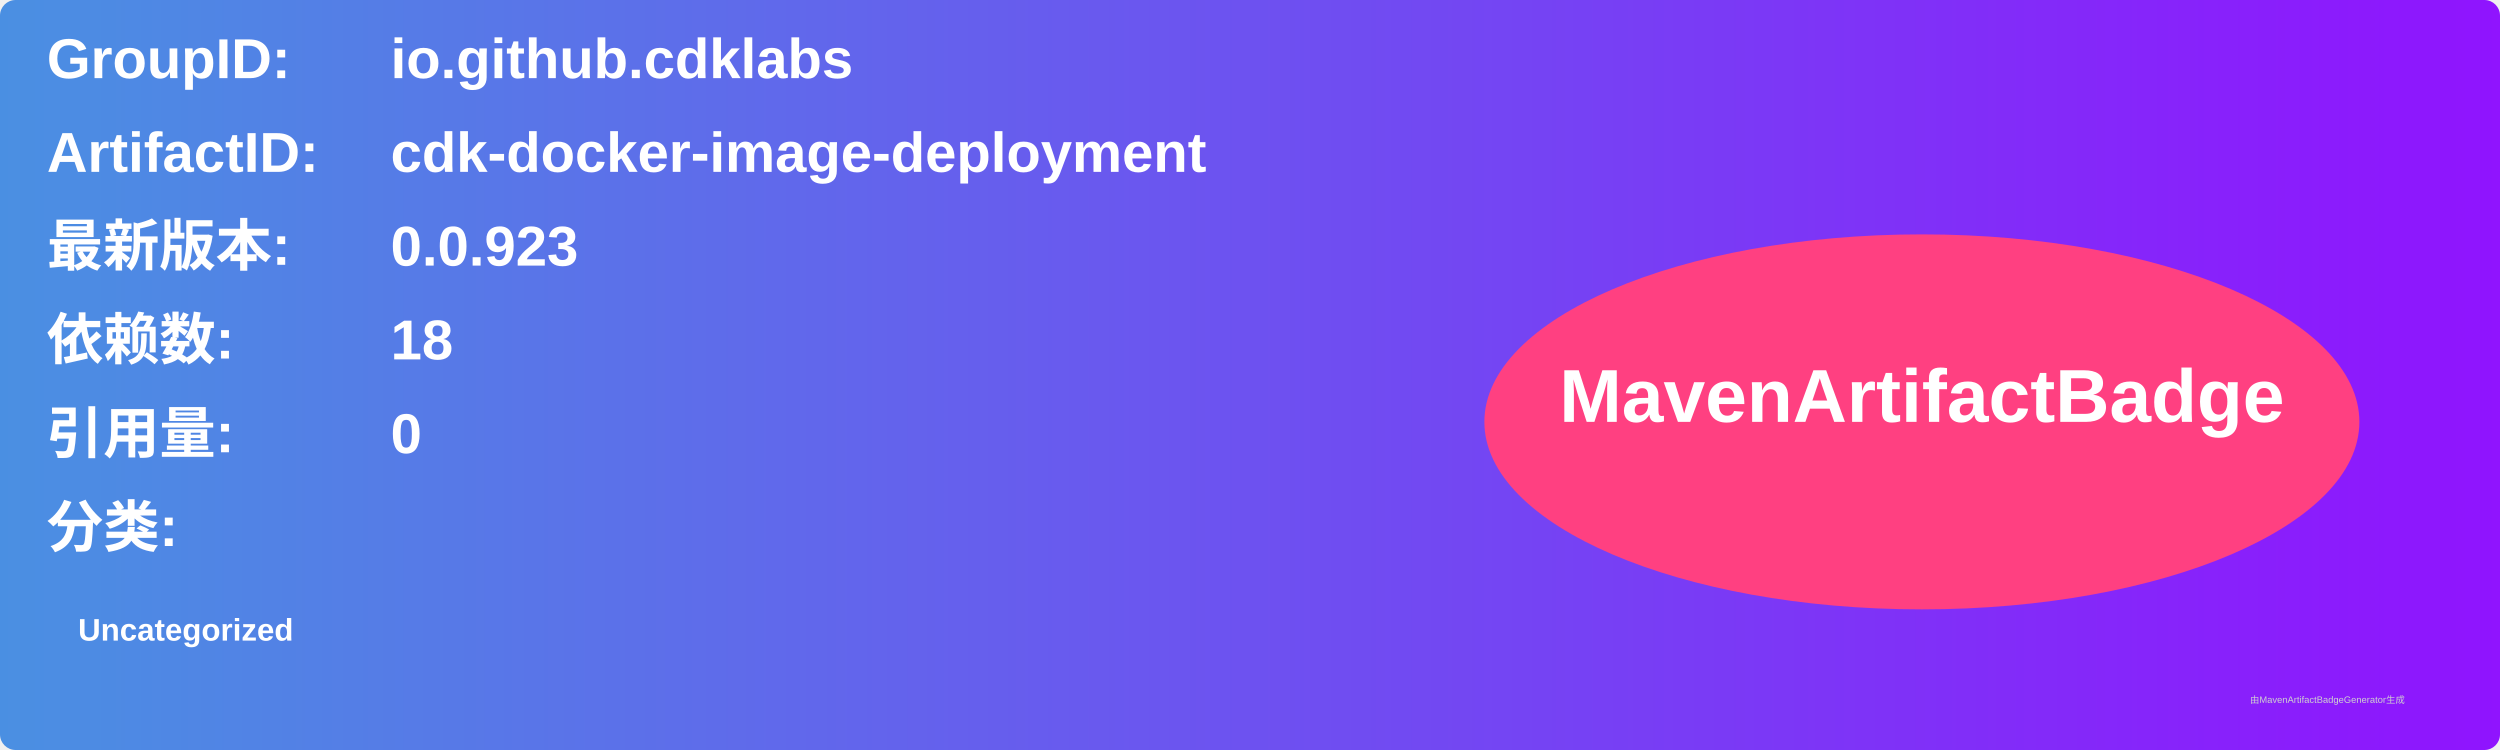
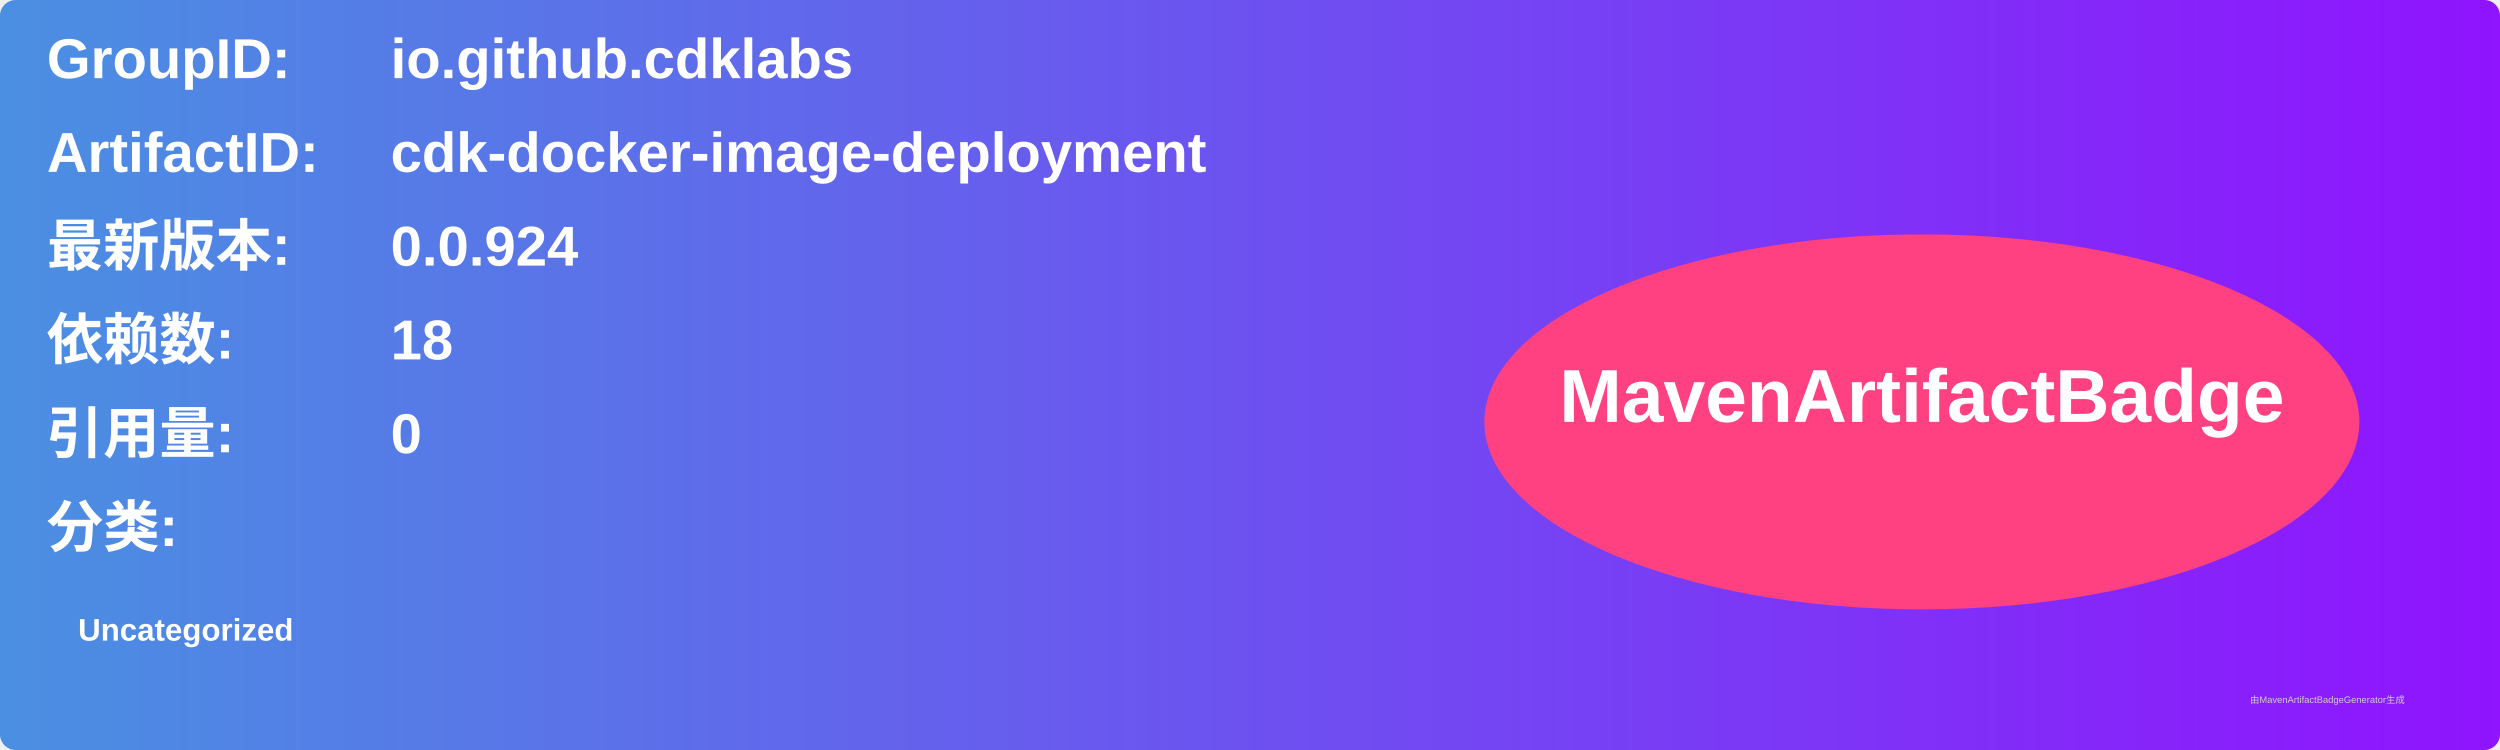
<svg xmlns="http://www.w3.org/2000/svg" width="800" height="240" viewBox="0 0 800 240">
  <linearGradient id="grad" x1="0%" y1="0%" x2="100%" y2="0%">
    <stop offset="0%" stop-color="#4a90e2" />
    <stop offset="100%" stop-color="#9013fe" />
  </linearGradient>
  <rect width="100%" height="100%" rx="5" ry="5" fill="url(#grad)" />
  <g transform="translate(15, 15)">
    <text x="0" y="10" font-family="Arial" font-size="18" fill="white" font-weight="bold" width="260">GroupID:</text>
    <text x="110" y="10" font-family="Arial" font-size="18" fill="white" font-weight="bold" width="460">io.github.cdklabs</text>
    <text x="0" y="40" font-family="Arial" font-size="18" fill="white" font-weight="bold" width="260">ArtifactID:</text>
    <text x="110" y="40" font-family="Arial" font-size="18" fill="white" font-weight="bold" width="460">cdk-docker-image-deployment</text>
    <text x="0" y="70" font-family="Arial" font-size="18" fill="white" font-weight="bold">最新版本:</text>
    <text x="110" y="70" font-family="Arial" font-size="18" fill="white" font-weight="bold">
-       <tspan font-weight="bold">0.0.923</tspan>
+       <tspan font-weight="bold">0.0.924</tspan>
    </text>
    <text x="0" y="100" font-family="Arial" font-size="18" fill="white" font-weight="bold">依赖数: </text>
    <text x="110" y="100" font-family="Arial" font-size="18" fill="white">
      <tspan font-weight="bold">18</tspan>
    </text>
    <text x="0" y="130" font-family="Arial" font-size="18" fill="white" font-weight="bold">引用量: </text>
    <text x="110" y="130" font-family="Arial" font-size="18" fill="white">
      <tspan font-weight="bold">0</tspan>
    </text>
    <text x="0" y="160" font-family="Arial" font-size="18" fill="white" font-weight="bold">分类:</text>
    <text x="10" y="190" font-family="Arial" font-size="10" fill="white">
      <tspan font-weight="bold">Uncategorized</tspan>
    </text>
    <ellipse cx="600" cy="120" rx="140" ry="60" fill="#ff4081" />
    <text x="600" y="120" text-anchor="middle" font-family="Arial" font-size="24" fill="white" font-weight="bold">MavenArtifactBadge</text>
  </g>
  <text x="720" y="225" font-family="Arial" font-size="3" fill="#d0d0d0">由MavenArtifactBadgeGenerator生成</text>
</svg>
